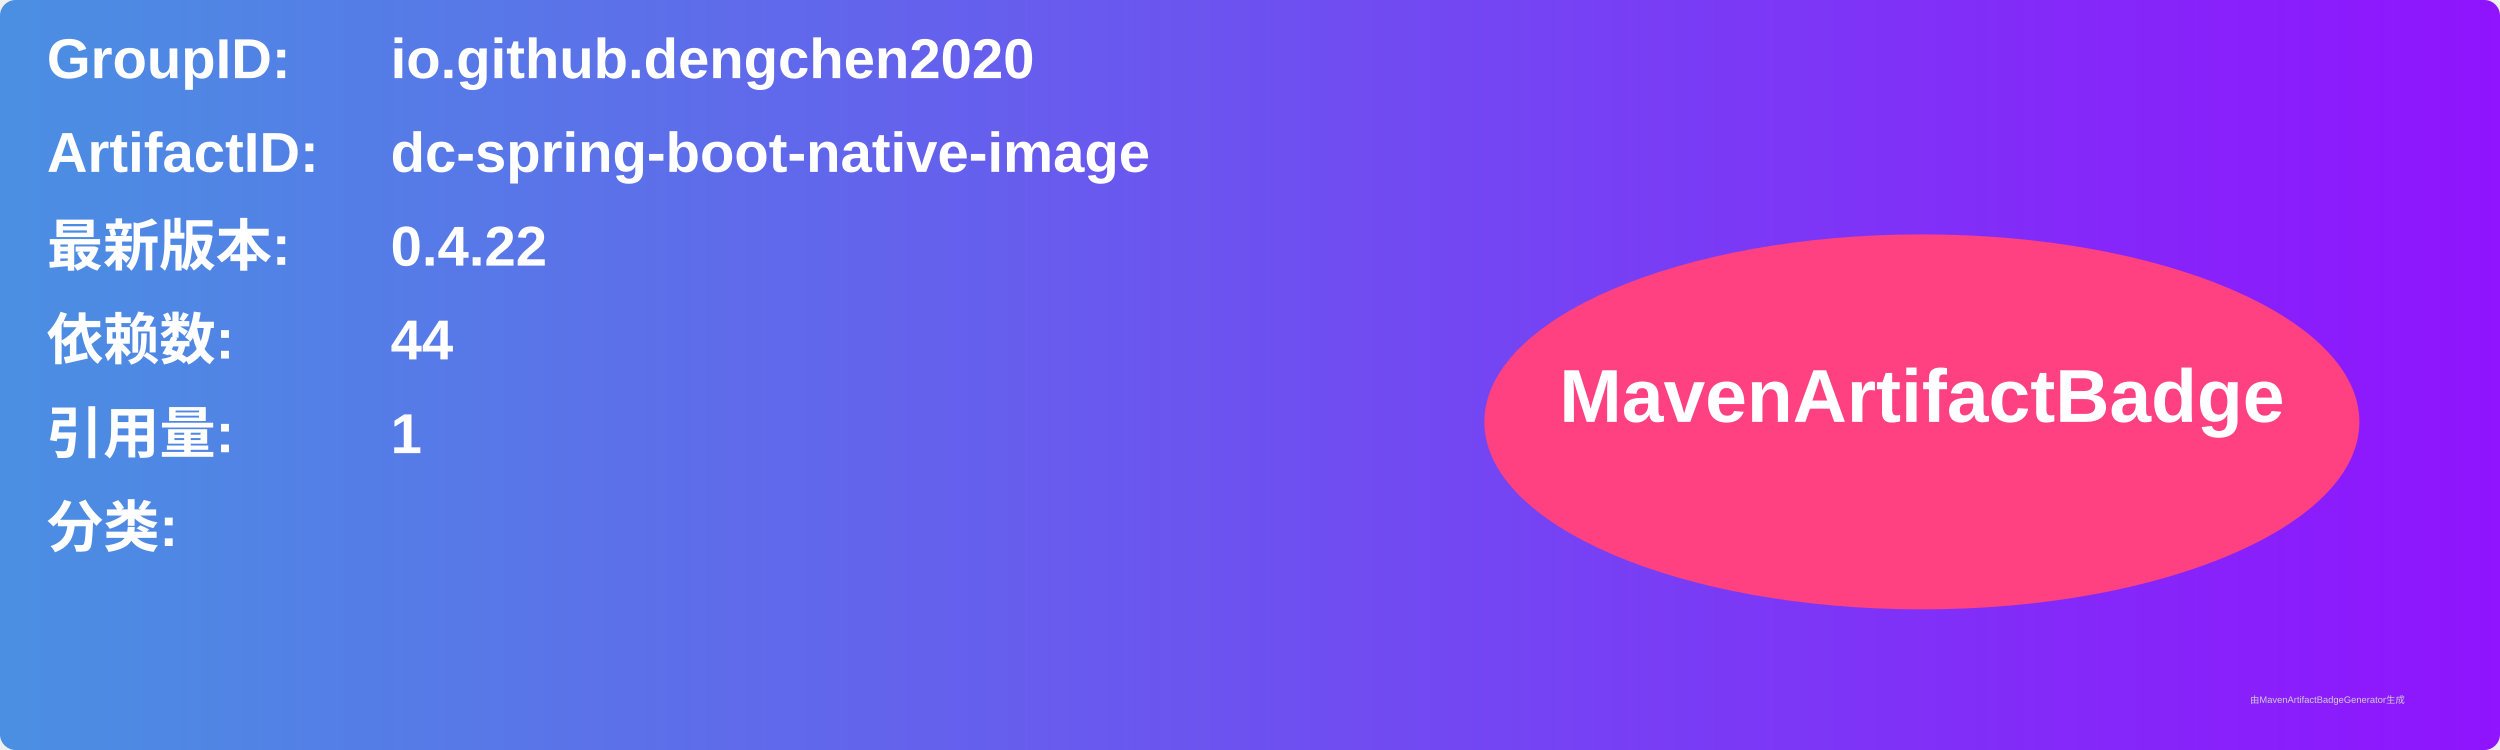
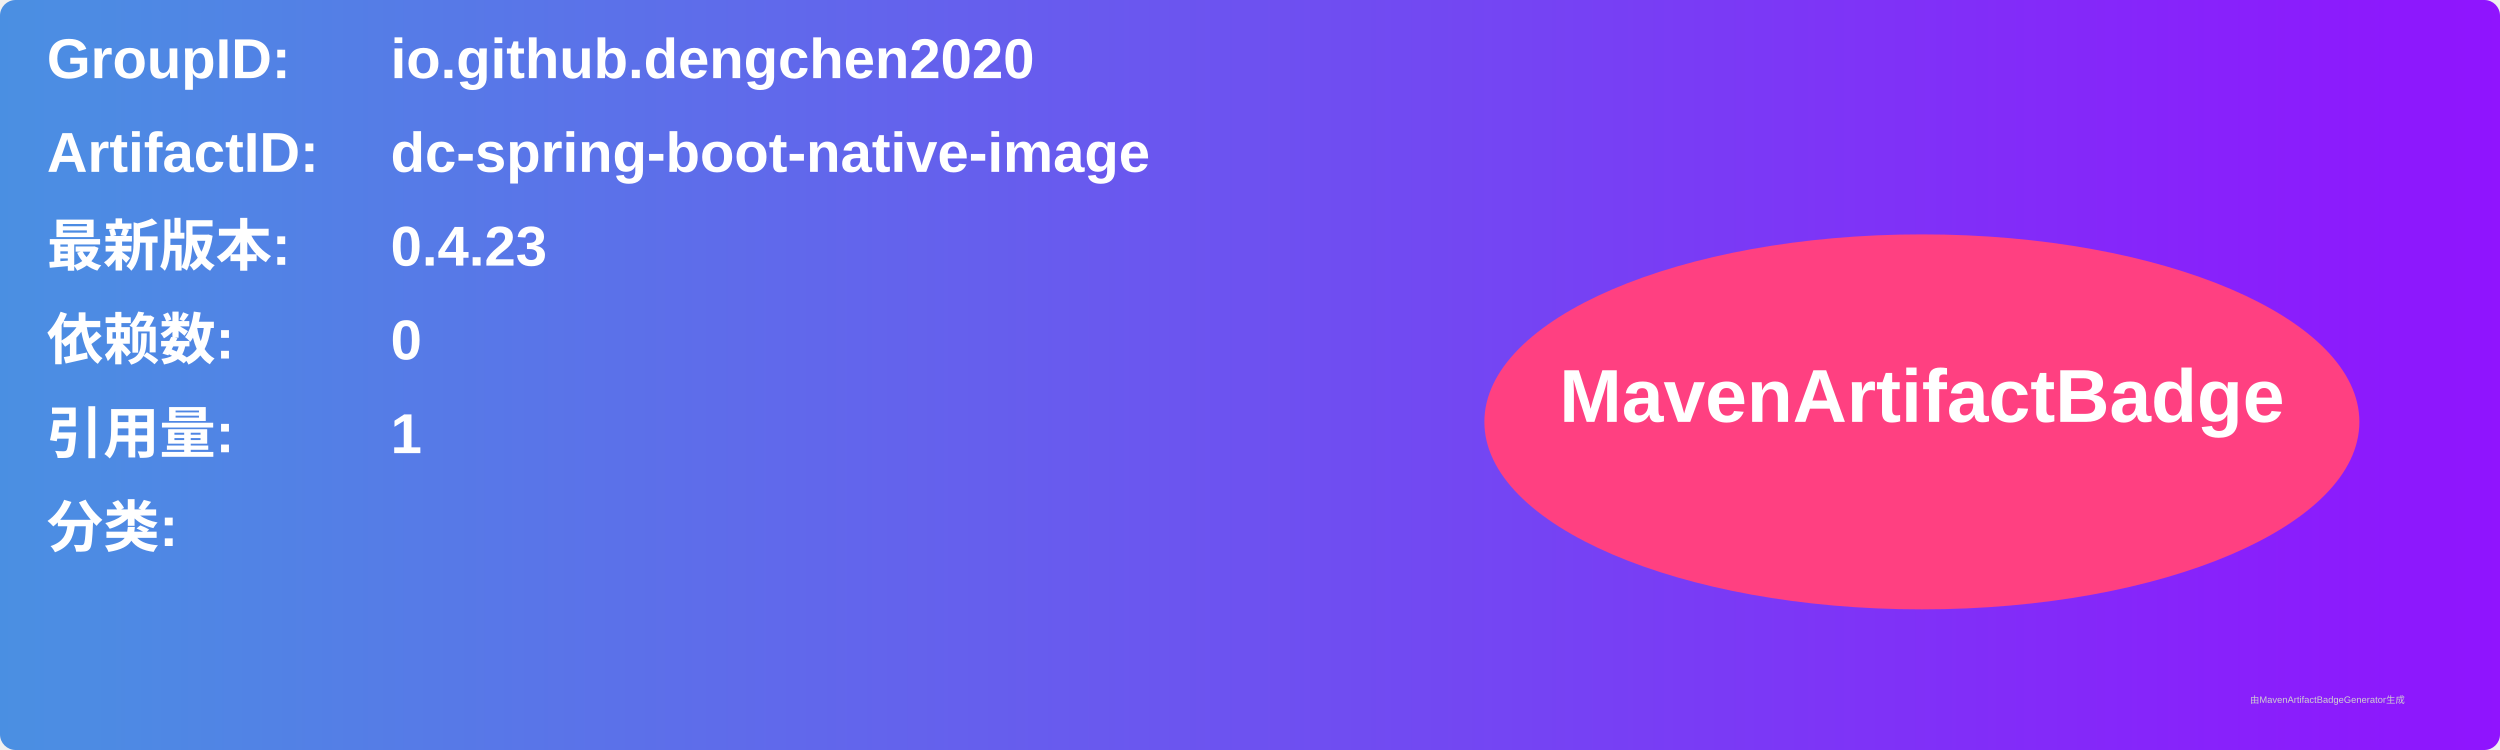
<svg xmlns="http://www.w3.org/2000/svg" width="800" height="240" viewBox="0 0 800 240">
  <linearGradient id="grad" x1="0%" y1="0%" x2="100%" y2="0%">
    <stop offset="0%" stop-color="#4a90e2" />
    <stop offset="100%" stop-color="#9013fe" />
  </linearGradient>
  <rect width="100%" height="100%" rx="5" ry="5" fill="url(#grad)" />
  <g transform="translate(15, 15)">
    <text x="0" y="10" font-family="Arial" font-size="18" fill="white" font-weight="bold" width="260">GroupID:</text>
    <text x="110" y="10" font-family="Arial" font-size="18" fill="white" font-weight="bold" width="460">io.github.dengchen2020</text>
    <text x="0" y="40" font-family="Arial" font-size="18" fill="white" font-weight="bold" width="260">ArtifactID:</text>
    <text x="110" y="40" font-family="Arial" font-size="18" fill="white" font-weight="bold" width="460">dc-spring-boot-native-image</text>
    <text x="0" y="70" font-family="Arial" font-size="18" fill="white" font-weight="bold">最新版本:</text>
    <text x="110" y="70" font-family="Arial" font-size="18" fill="white" font-weight="bold">
-       <tspan font-weight="bold">0.4.22</tspan>
+       <tspan font-weight="bold">0.4.23</tspan>
    </text>
    <text x="0" y="100" font-family="Arial" font-size="18" fill="white" font-weight="bold">依赖数: </text>
    <text x="110" y="100" font-family="Arial" font-size="18" fill="white">
-       <tspan font-weight="bold">44</tspan>
+       <tspan font-weight="bold">0</tspan>
    </text>
    <text x="0" y="130" font-family="Arial" font-size="18" fill="white" font-weight="bold">引用量: </text>
    <text x="110" y="130" font-family="Arial" font-size="18" fill="white">
      <tspan font-weight="bold">1</tspan>
    </text>
    <text x="0" y="160" font-family="Arial" font-size="18" fill="white" font-weight="bold">分类:</text>
    <text x="10" y="190" font-family="Arial" font-size="10" fill="white">
      <tspan font-weight="bold" />
    </text>
    <ellipse cx="600" cy="120" rx="140" ry="60" fill="#ff4081" />
    <text x="600" y="120" text-anchor="middle" font-family="Arial" font-size="24" fill="white" font-weight="bold">MavenArtifactBadge</text>
  </g>
  <text x="720" y="225" font-family="Arial" font-size="3" fill="#d0d0d0">由MavenArtifactBadgeGenerator生成</text>
</svg>
